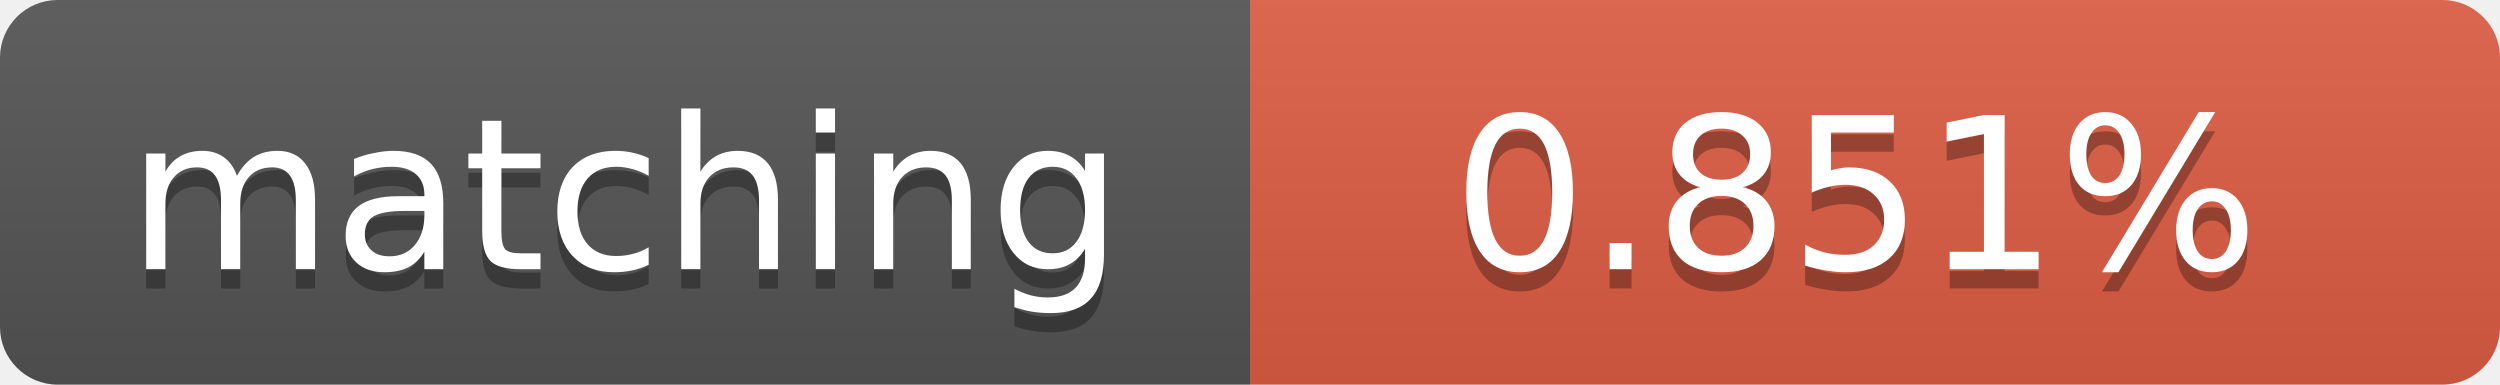
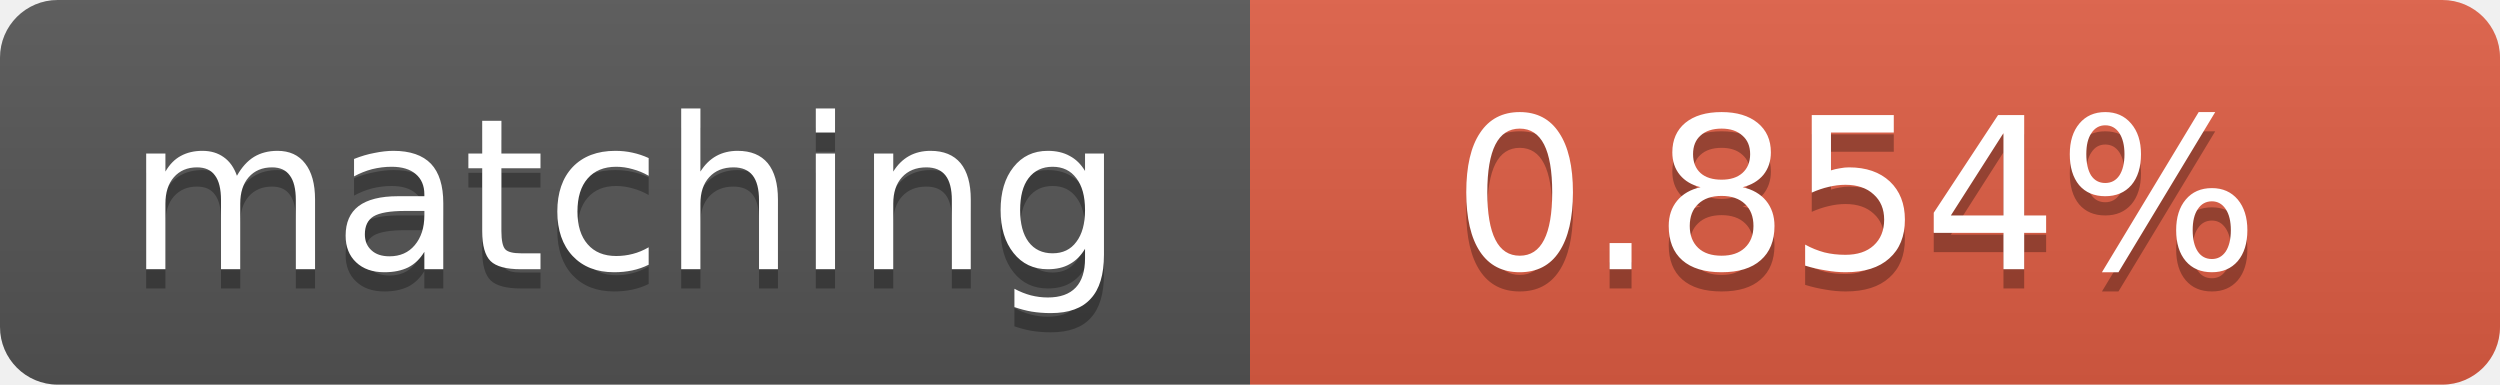
<svg xmlns="http://www.w3.org/2000/svg" width="130" height="20">
  <linearGradient id="b" x2="0" y2="100%">
    <stop offset="0" stop-color="#bbb" stop-opacity=".1" />
    <stop offset="1" stop-opacity=".1" />
  </linearGradient>
  <clipPath id="a">
    <rect width="130" height="20" rx="3" fill="#fff" />
  </clipPath>
  <g clip-path="url(#a)">
    <path fill="#555" d="M0 0h65v20H0z" />
    <path fill="#e05d44" d="M65 0h65v20H65z" />
    <path fill="url(#b)" d="M0 0h130v20H0z" />
  </g>
  <g fill="#fff" text-anchor="middle" font-family="DejaVu Sans,Verdana,Geneva,sans-serif" font-size="11">
    <text x="32.5" y="15" fill="#010101" fill-opacity=".3">matching</text>
    <text x="32.5" y="14">matching</text>
-     <text x="96.5" y="15" fill="#010101" fill-opacity=".3">0.851%</text>
-     <text x="96.5" y="14">0.851%</text>
+     <text x="96.5" y="15" fill="#010101" fill-opacity=".3">0.854%</text>
+     <text x="96.5" y="14">0.854%</text>
  </g>
</svg>
